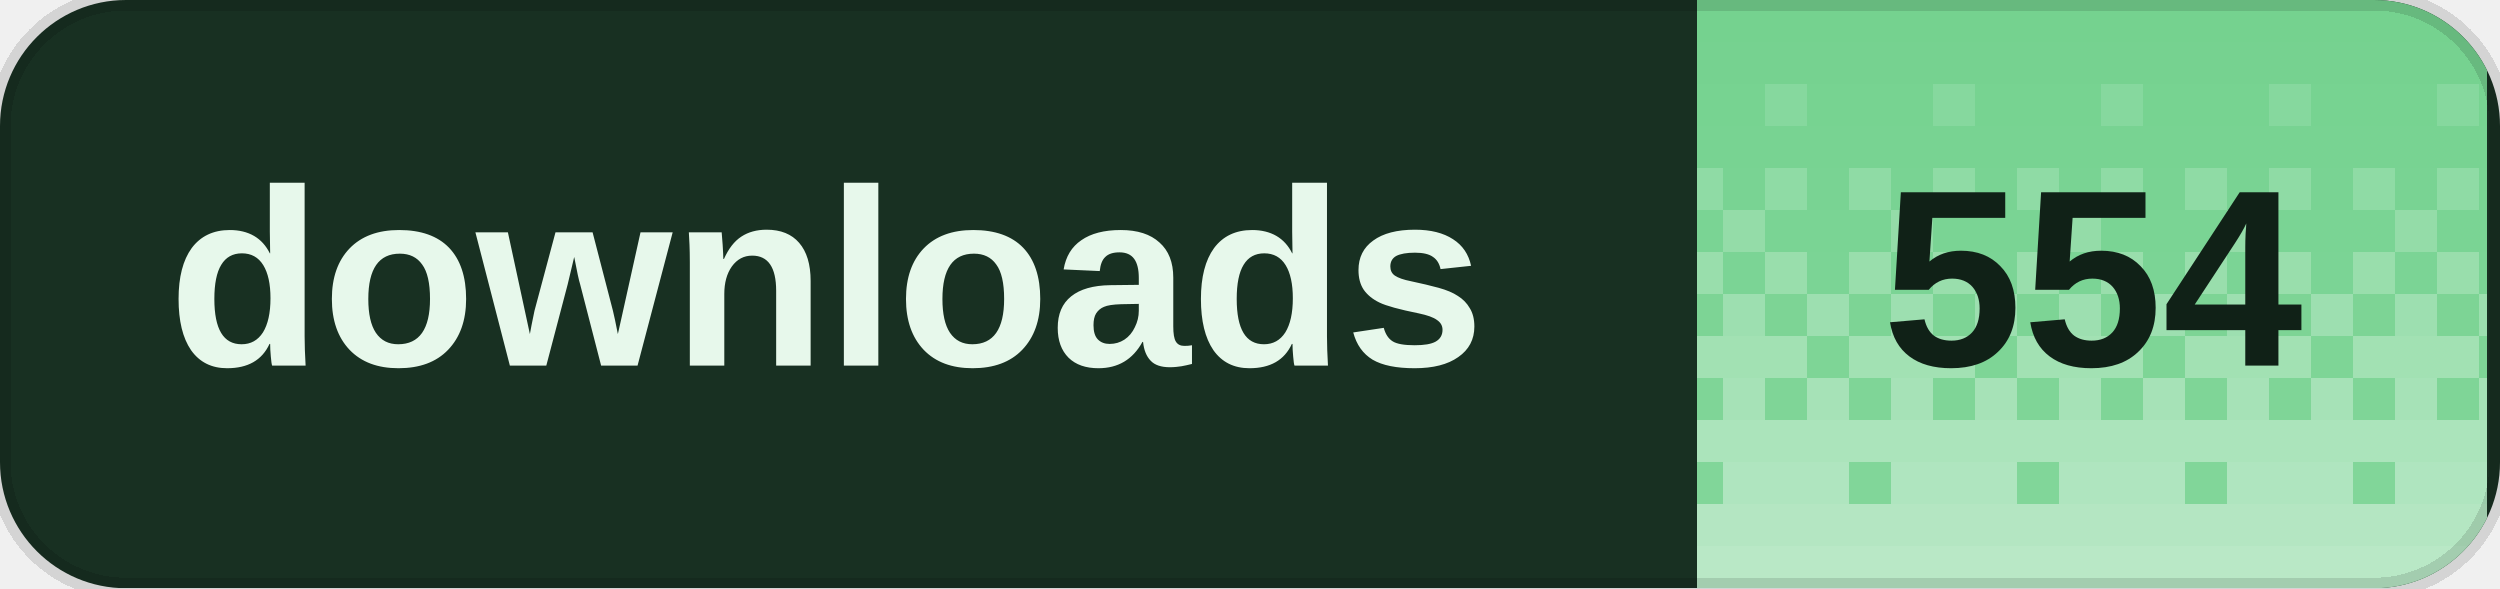
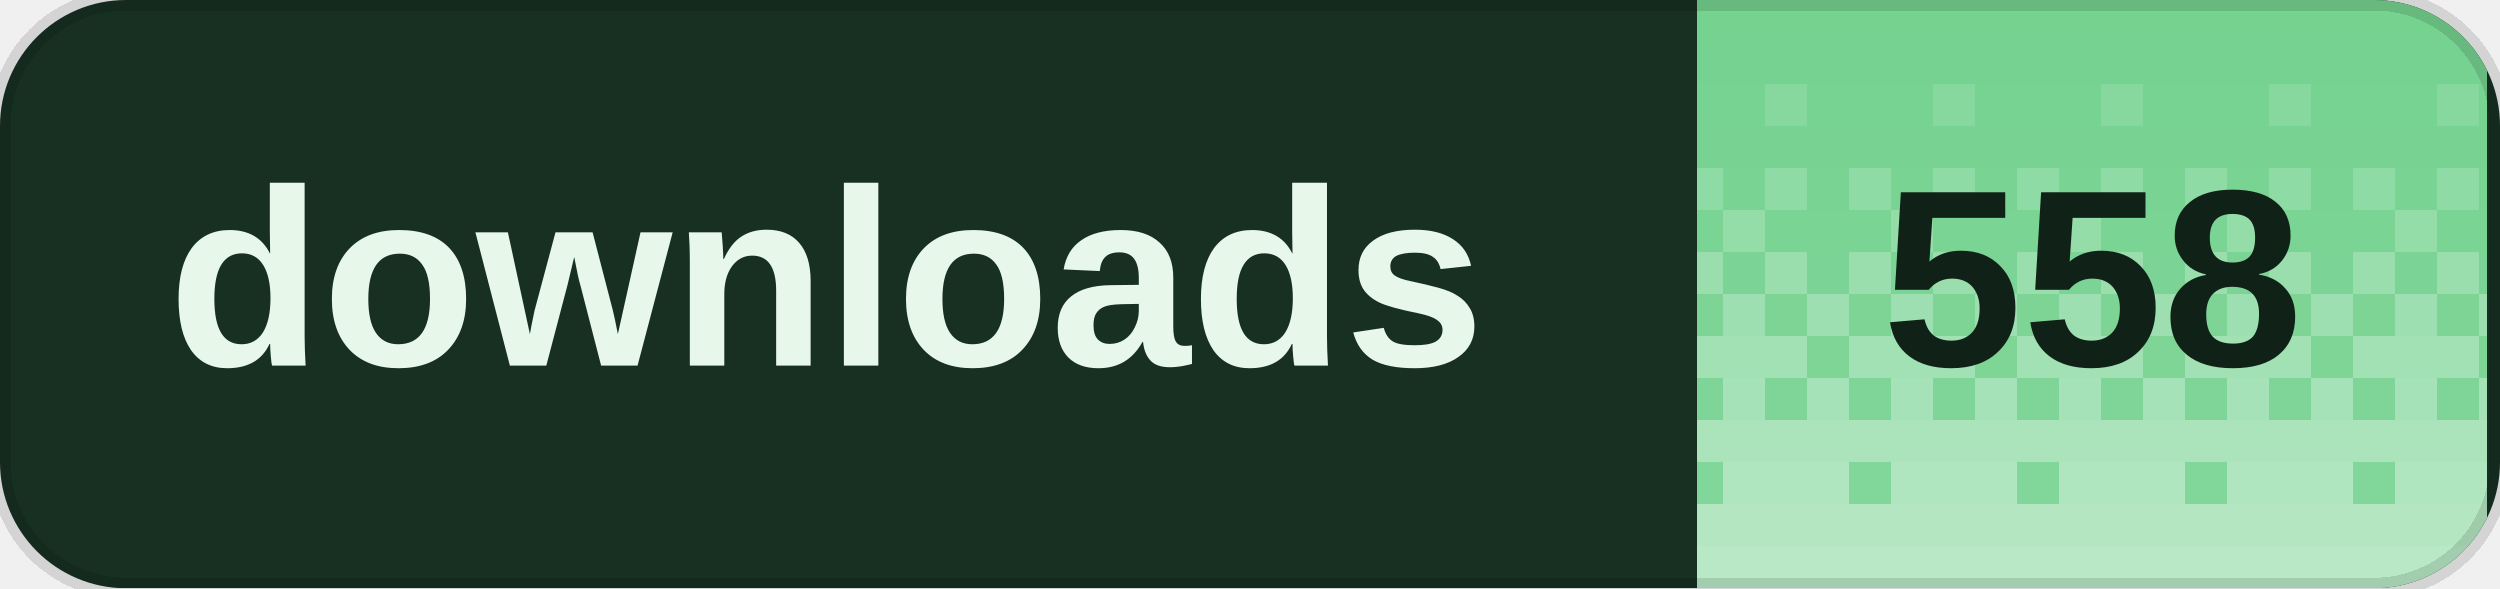
<svg xmlns="http://www.w3.org/2000/svg" width="119" height="28" viewBox="0 0 119 28" role="img" aria-labelledby="title desc" shape-rendering="crispEdges">
  <defs>
    <clipPath id="badge-clip">
      <rect width="119" height="28" rx="6" />
    </clipPath>
    <pattern id="dither" width="8" height="28" patternUnits="userSpaceOnUse">
      <rect x="0" y="0" width="2" height="2" fill="#fff" fill-opacity="0.020" />
      <rect x="2" y="0" width="2" height="2" fill="#fff" fill-opacity="0.020" />
      <rect x="4" y="0" width="2" height="2" fill="#fff" fill-opacity="0.020" />
      <rect x="6" y="0" width="2" height="2" fill="#fff" fill-opacity="0.020" />
      <rect x="0" y="2" width="2" height="2" fill="#fff" fill-opacity="0.028" />
      <rect x="2" y="2" width="2" height="2" fill="#fff" fill-opacity="0.028" />
      <rect x="4" y="2" width="2" height="2" fill="#fff" fill-opacity="0.028" />
      <rect x="6" y="2" width="2" height="2" fill="#fff" fill-opacity="0.028" />
      <rect x="0" y="4" width="2" height="2" fill="#fff" fill-opacity="0.036" />
      <rect x="2" y="4" width="2" height="2" fill="#fff" fill-opacity="0.036" />
      <rect x="4" y="4" width="2" height="2" fill="#fff" fill-opacity="0.145" />
      <rect x="6" y="4" width="2" height="2" fill="#fff" fill-opacity="0.036" />
      <rect x="0" y="6" width="2" height="2" fill="#fff" fill-opacity="0.044" />
      <rect x="2" y="6" width="2" height="2" fill="#fff" fill-opacity="0.044" />
      <rect x="4" y="6" width="2" height="2" fill="#fff" fill-opacity="0.044" />
      <rect x="6" y="6" width="2" height="2" fill="#fff" fill-opacity="0.044" />
      <rect x="0" y="8" width="2" height="2" fill="#fff" fill-opacity="0.209" />
      <rect x="2" y="8" width="2" height="2" fill="#fff" fill-opacity="0.052" />
      <rect x="4" y="8" width="2" height="2" fill="#fff" fill-opacity="0.209" />
      <rect x="6" y="8" width="2" height="2" fill="#fff" fill-opacity="0.052" />
      <rect x="0" y="10" width="2" height="2" fill="#fff" fill-opacity="0.060" />
      <rect x="2" y="10" width="2" height="2" fill="#fff" fill-opacity="0.242" />
      <rect x="4" y="10" width="2" height="2" fill="#fff" fill-opacity="0.060" />
      <rect x="6" y="10" width="2" height="2" fill="#fff" fill-opacity="0.060" />
      <rect x="0" y="12" width="2" height="2" fill="#fff" fill-opacity="0.274" />
      <rect x="2" y="12" width="2" height="2" fill="#fff" fill-opacity="0.068" />
      <rect x="4" y="12" width="2" height="2" fill="#fff" fill-opacity="0.274" />
      <rect x="6" y="12" width="2" height="2" fill="#fff" fill-opacity="0.068" />
      <rect x="0" y="14" width="2" height="2" fill="#fff" fill-opacity="0.077" />
      <rect x="2" y="14" width="2" height="2" fill="#fff" fill-opacity="0.306" />
      <rect x="4" y="14" width="2" height="2" fill="#fff" fill-opacity="0.077" />
      <rect x="6" y="14" width="2" height="2" fill="#fff" fill-opacity="0.306" />
      <rect x="0" y="16" width="2" height="2" fill="#fff" fill-opacity="0.338" />
      <rect x="2" y="16" width="2" height="2" fill="#fff" fill-opacity="0.338" />
      <rect x="4" y="16" width="2" height="2" fill="#fff" fill-opacity="0.338" />
      <rect x="6" y="16" width="2" height="2" fill="#fff" fill-opacity="0.085" />
      <rect x="0" y="18" width="2" height="2" fill="#fff" fill-opacity="0.093" />
      <rect x="2" y="18" width="2" height="2" fill="#fff" fill-opacity="0.371" />
      <rect x="4" y="18" width="2" height="2" fill="#fff" fill-opacity="0.093" />
      <rect x="6" y="18" width="2" height="2" fill="#fff" fill-opacity="0.371" />
      <rect x="0" y="20" width="2" height="2" fill="#fff" fill-opacity="0.403" />
      <rect x="2" y="20" width="2" height="2" fill="#fff" fill-opacity="0.403" />
      <rect x="4" y="20" width="2" height="2" fill="#fff" fill-opacity="0.403" />
      <rect x="6" y="20" width="2" height="2" fill="#fff" fill-opacity="0.403" />
      <rect x="0" y="22" width="2" height="2" fill="#fff" fill-opacity="0.109" />
      <rect x="2" y="22" width="2" height="2" fill="#fff" fill-opacity="0.435" />
      <rect x="4" y="22" width="2" height="2" fill="#fff" fill-opacity="0.435" />
      <rect x="6" y="22" width="2" height="2" fill="#fff" fill-opacity="0.435" />
      <rect x="0" y="24" width="2" height="2" fill="#fff" fill-opacity="0.468" />
      <rect x="2" y="24" width="2" height="2" fill="#fff" fill-opacity="0.468" />
      <rect x="4" y="24" width="2" height="2" fill="#fff" fill-opacity="0.468" />
      <rect x="6" y="24" width="2" height="2" fill="#fff" fill-opacity="0.468" />
      <rect x="0" y="26" width="2" height="2" fill="#fff" fill-opacity="0.500" />
      <rect x="2" y="26" width="2" height="2" fill="#fff" fill-opacity="0.500" />
      <rect x="4" y="26" width="2" height="2" fill="#fff" fill-opacity="0.500" />
      <rect x="6" y="26" width="2" height="2" fill="#fff" fill-opacity="0.500" />
    </pattern>
  </defs>
  <g clip-path="url(#badge-clip)">
    <rect width="119" height="28" fill="#183022" />
    <rect x="80.8" width="37.6" height="28" fill="#72d18d" />
    <rect x="80.8" width="37.6" height="28" fill="url(#dither)" />
  </g>
  <path d="M6 0h107a6 6 0 0 1 6 6v16a6 6 0 0 1-6 6H6a6 6 0 0 1-6-6V6A6 6 0 0 1 6 0Z" fill="none" stroke="#000" stroke-opacity="0.12" />
  <g fill="#e7f8eb" font-family="Geist,Arial,sans-serif" font-size="12" font-weight="600" dominant-baseline="middle">
    <text x="8" y="14">downloads</text>
  </g>
-   <text x="99.6" y="14" fill="#102117" font-family="Geist,Arial,sans-serif" font-size="12" font-weight="700" text-anchor="middle" dominant-baseline="middle">554</text>
+   <text x="99.6" y="14" fill="#102117" font-family="Geist,Arial,sans-serif" font-size="12" font-weight="700" text-anchor="middle" dominant-baseline="middle">558</text>
</svg>
